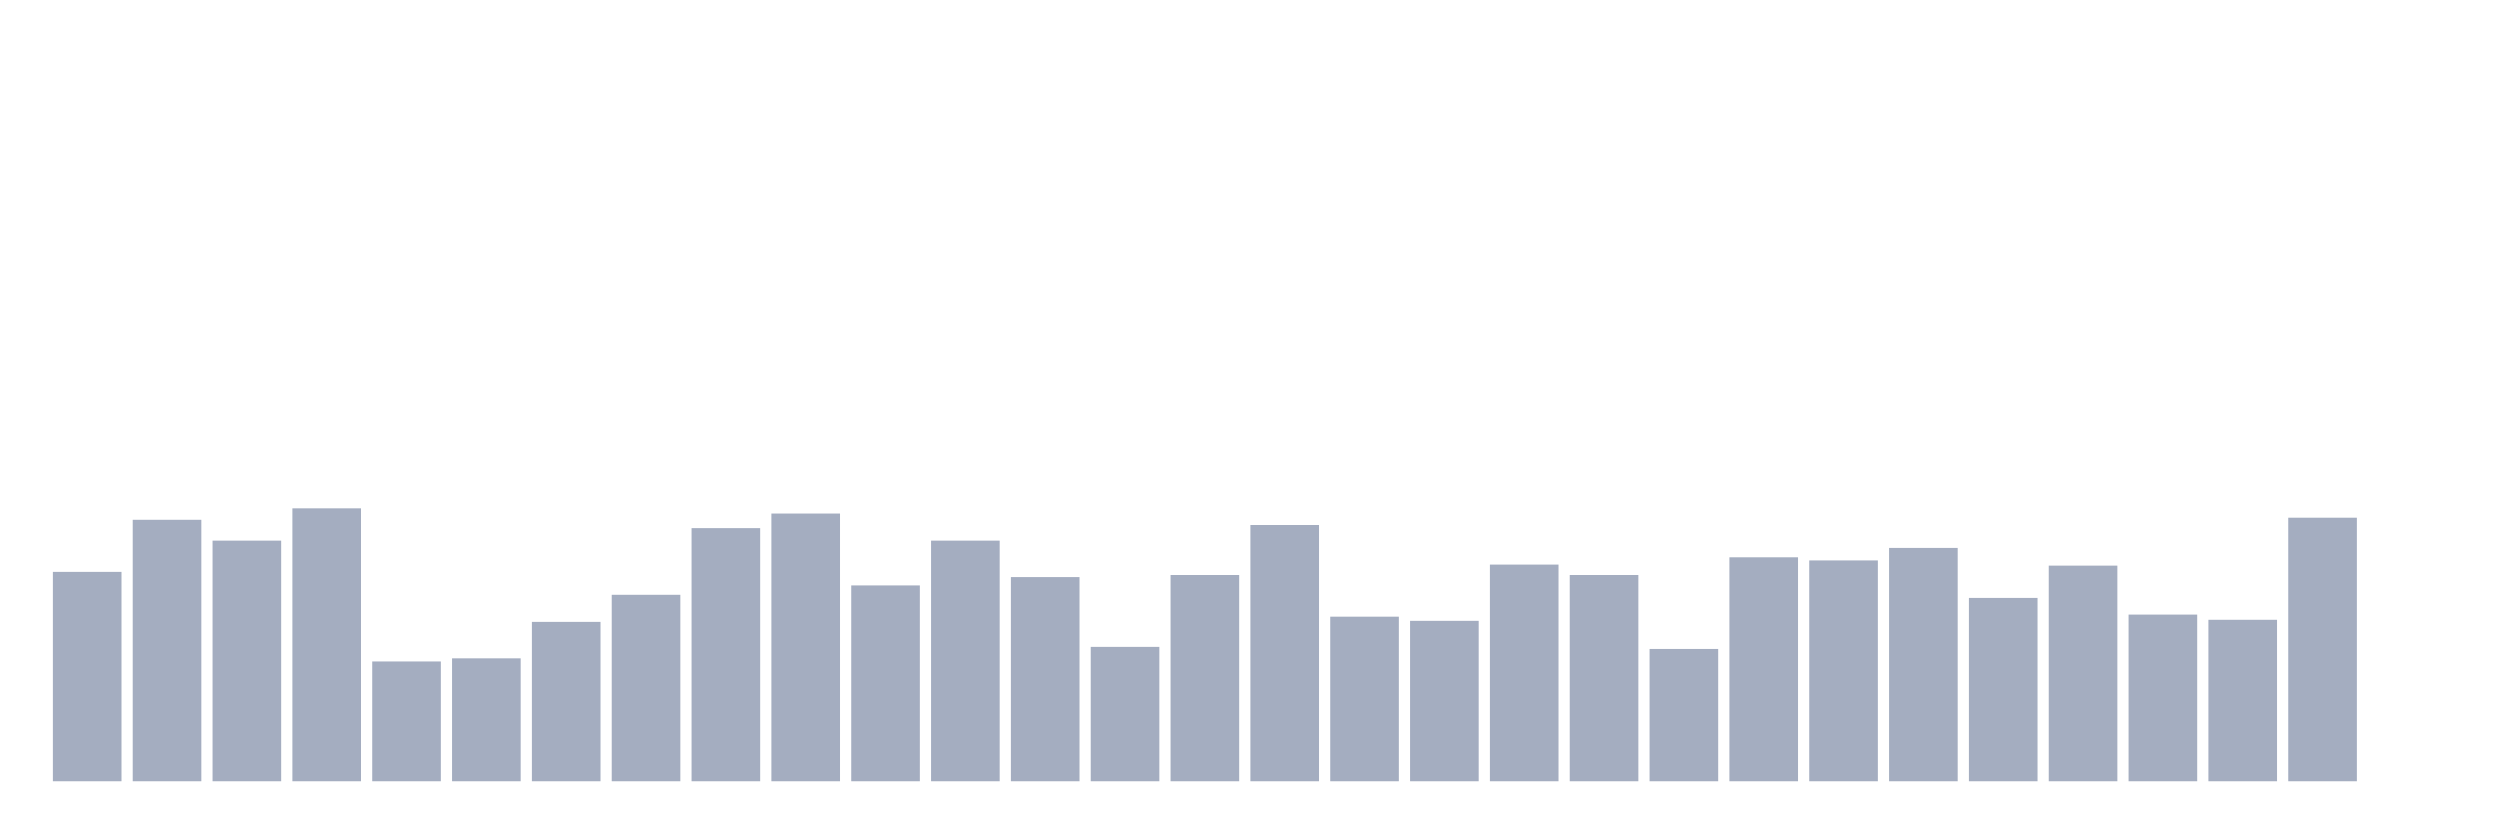
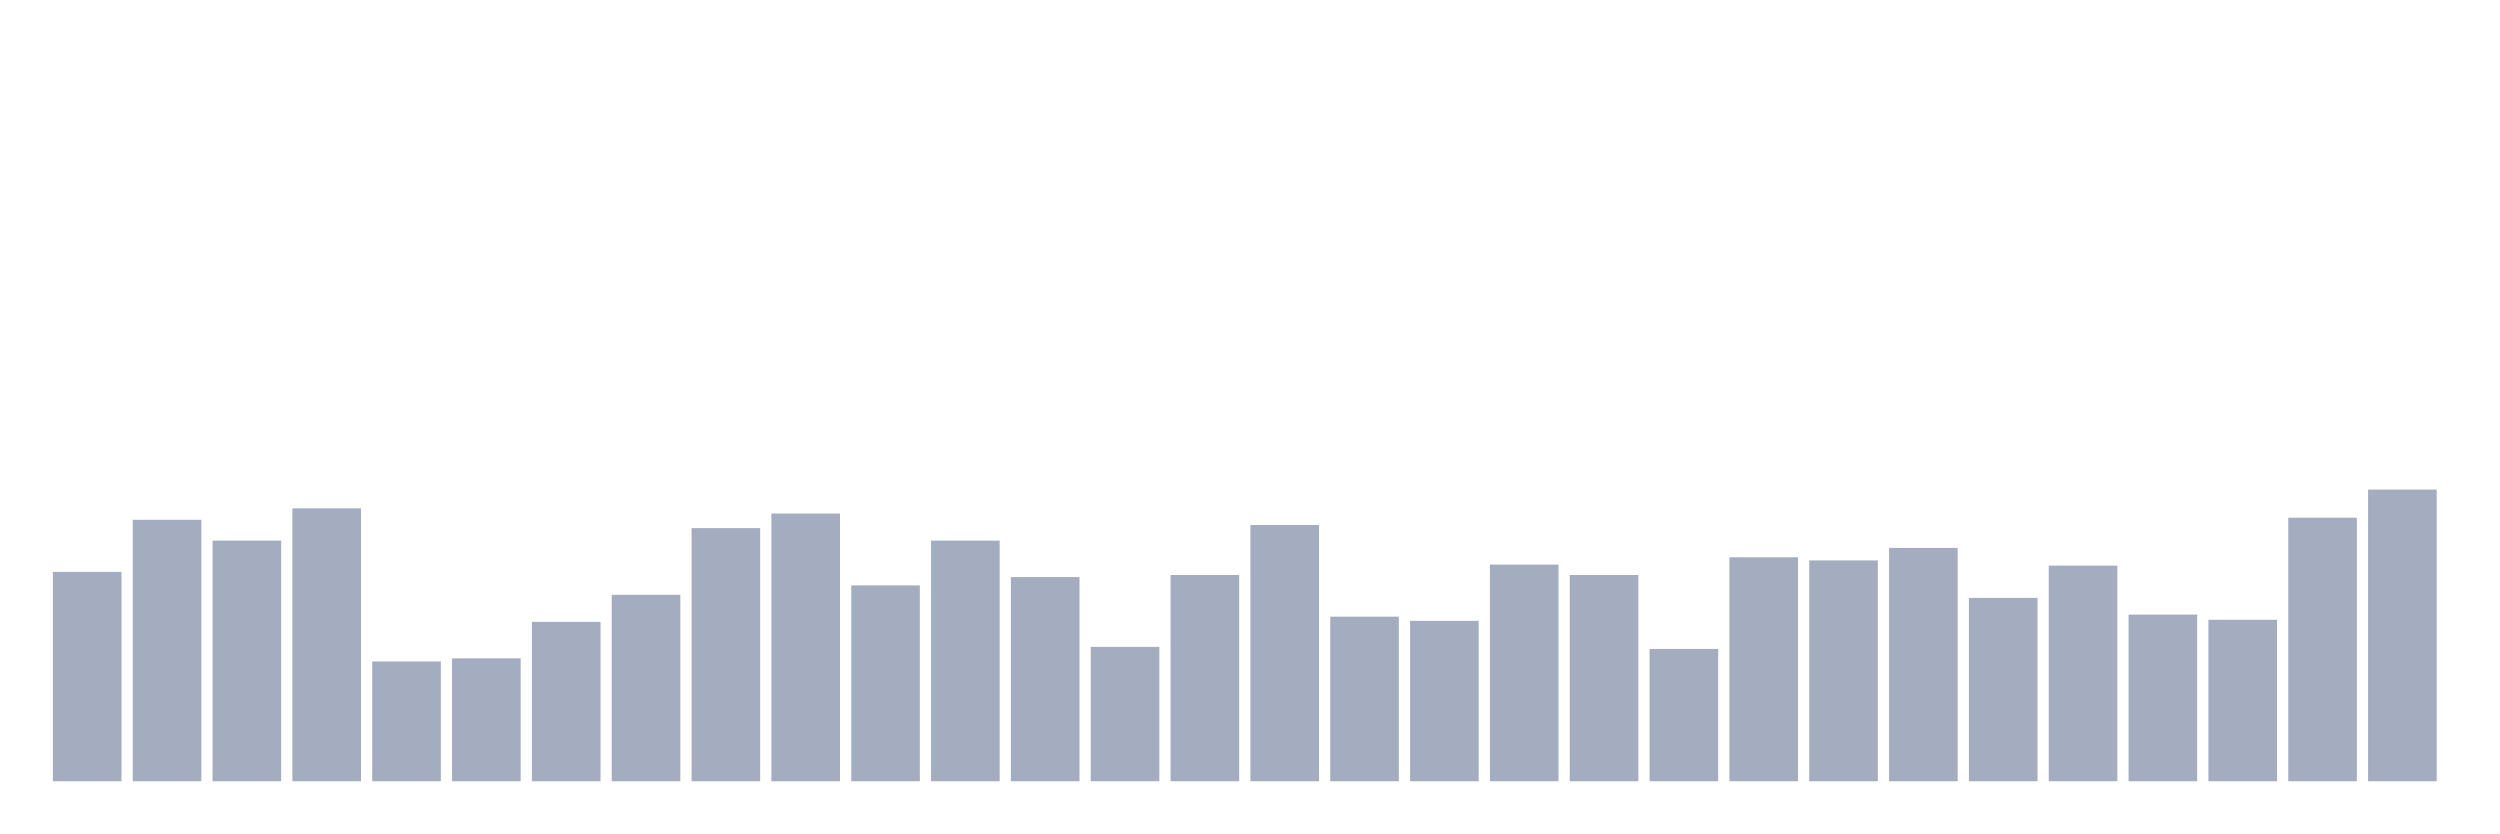
<svg xmlns="http://www.w3.org/2000/svg" viewBox="0 0 480 160">
  <g transform="translate(10,10)">
    <rect class="bar" x="0.153" width="13.175" y="99.8" height="40.2" fill="rgb(164,173,192)" />
    <rect class="bar" x="15.482" width="13.175" y="89.8" height="50.2" fill="rgb(164,173,192)" />
    <rect class="bar" x="30.81" width="13.175" y="93.8" height="46.2" fill="rgb(164,173,192)" />
    <rect class="bar" x="46.138" width="13.175" y="87.6" height="52.4" fill="rgb(164,173,192)" />
    <rect class="bar" x="61.466" width="13.175" y="117" height="23" fill="rgb(164,173,192)" />
    <rect class="bar" x="76.794" width="13.175" y="116.4" height="23.6" fill="rgb(164,173,192)" />
    <rect class="bar" x="92.123" width="13.175" y="109.4" height="30.6" fill="rgb(164,173,192)" />
    <rect class="bar" x="107.451" width="13.175" y="104.2" height="35.8" fill="rgb(164,173,192)" />
    <rect class="bar" x="122.779" width="13.175" y="91.4" height="48.6" fill="rgb(164,173,192)" />
    <rect class="bar" x="138.107" width="13.175" y="88.6" height="51.4" fill="rgb(164,173,192)" />
    <rect class="bar" x="153.436" width="13.175" y="102.4" height="37.6" fill="rgb(164,173,192)" />
    <rect class="bar" x="168.764" width="13.175" y="93.8" height="46.2" fill="rgb(164,173,192)" />
    <rect class="bar" x="184.092" width="13.175" y="100.8" height="39.2" fill="rgb(164,173,192)" />
    <rect class="bar" x="199.42" width="13.175" y="114.2" height="25.8" fill="rgb(164,173,192)" />
    <rect class="bar" x="214.748" width="13.175" y="100.4" height="39.6" fill="rgb(164,173,192)" />
    <rect class="bar" x="230.077" width="13.175" y="90.8" height="49.2" fill="rgb(164,173,192)" />
    <rect class="bar" x="245.405" width="13.175" y="108.4" height="31.6" fill="rgb(164,173,192)" />
    <rect class="bar" x="260.733" width="13.175" y="109.2" height="30.8" fill="rgb(164,173,192)" />
    <rect class="bar" x="276.061" width="13.175" y="98.4" height="41.6" fill="rgb(164,173,192)" />
    <rect class="bar" x="291.39" width="13.175" y="100.4" height="39.6" fill="rgb(164,173,192)" />
    <rect class="bar" x="306.718" width="13.175" y="114.6" height="25.4" fill="rgb(164,173,192)" />
    <rect class="bar" x="322.046" width="13.175" y="97" height="43" fill="rgb(164,173,192)" />
    <rect class="bar" x="337.374" width="13.175" y="97.6" height="42.4" fill="rgb(164,173,192)" />
    <rect class="bar" x="352.702" width="13.175" y="95.2" height="44.8" fill="rgb(164,173,192)" />
    <rect class="bar" x="368.031" width="13.175" y="104.8" height="35.2" fill="rgb(164,173,192)" />
    <rect class="bar" x="383.359" width="13.175" y="98.6" height="41.4" fill="rgb(164,173,192)" />
    <rect class="bar" x="398.687" width="13.175" y="108" height="32" fill="rgb(164,173,192)" />
    <rect class="bar" x="414.015" width="13.175" y="109" height="31" fill="rgb(164,173,192)" />
    <rect class="bar" x="429.344" width="13.175" y="89.4" height="50.6" fill="rgb(164,173,192)" />
-     <rect class="bar" x="444.672" width="13.175" y="140" height="0" fill="rgb(164,173,192)" />
+     <rect class="bar" x="444.672" width="13.175" y="84" height="56" fill="rgb(164,173,192)" />
  </g>
</svg>
